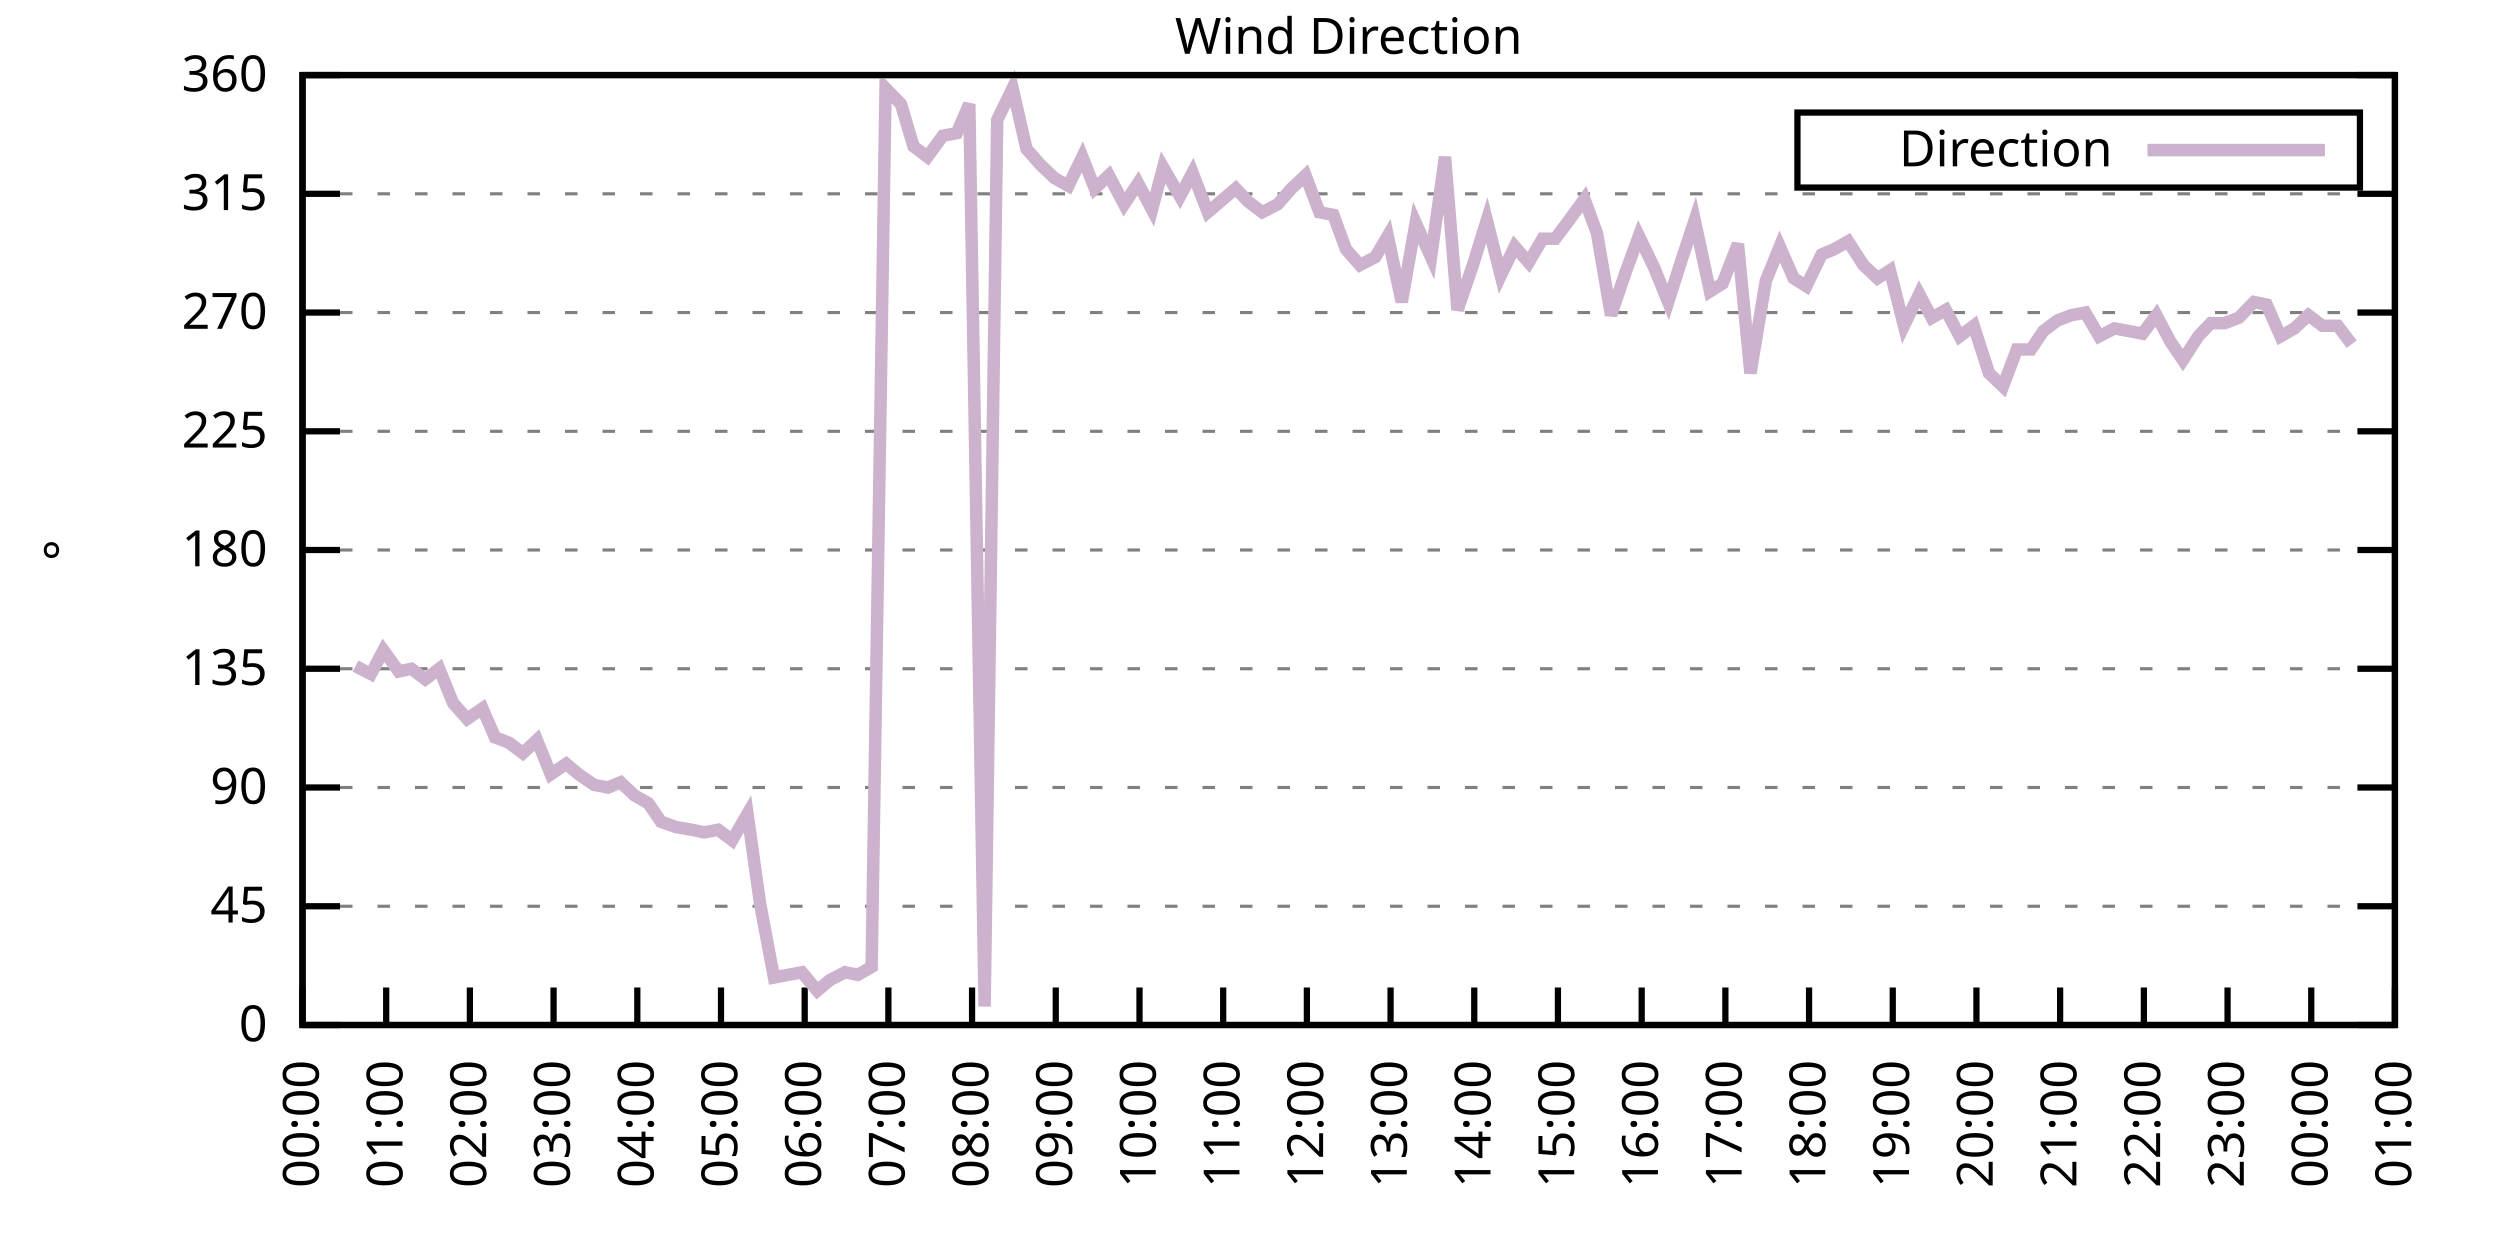
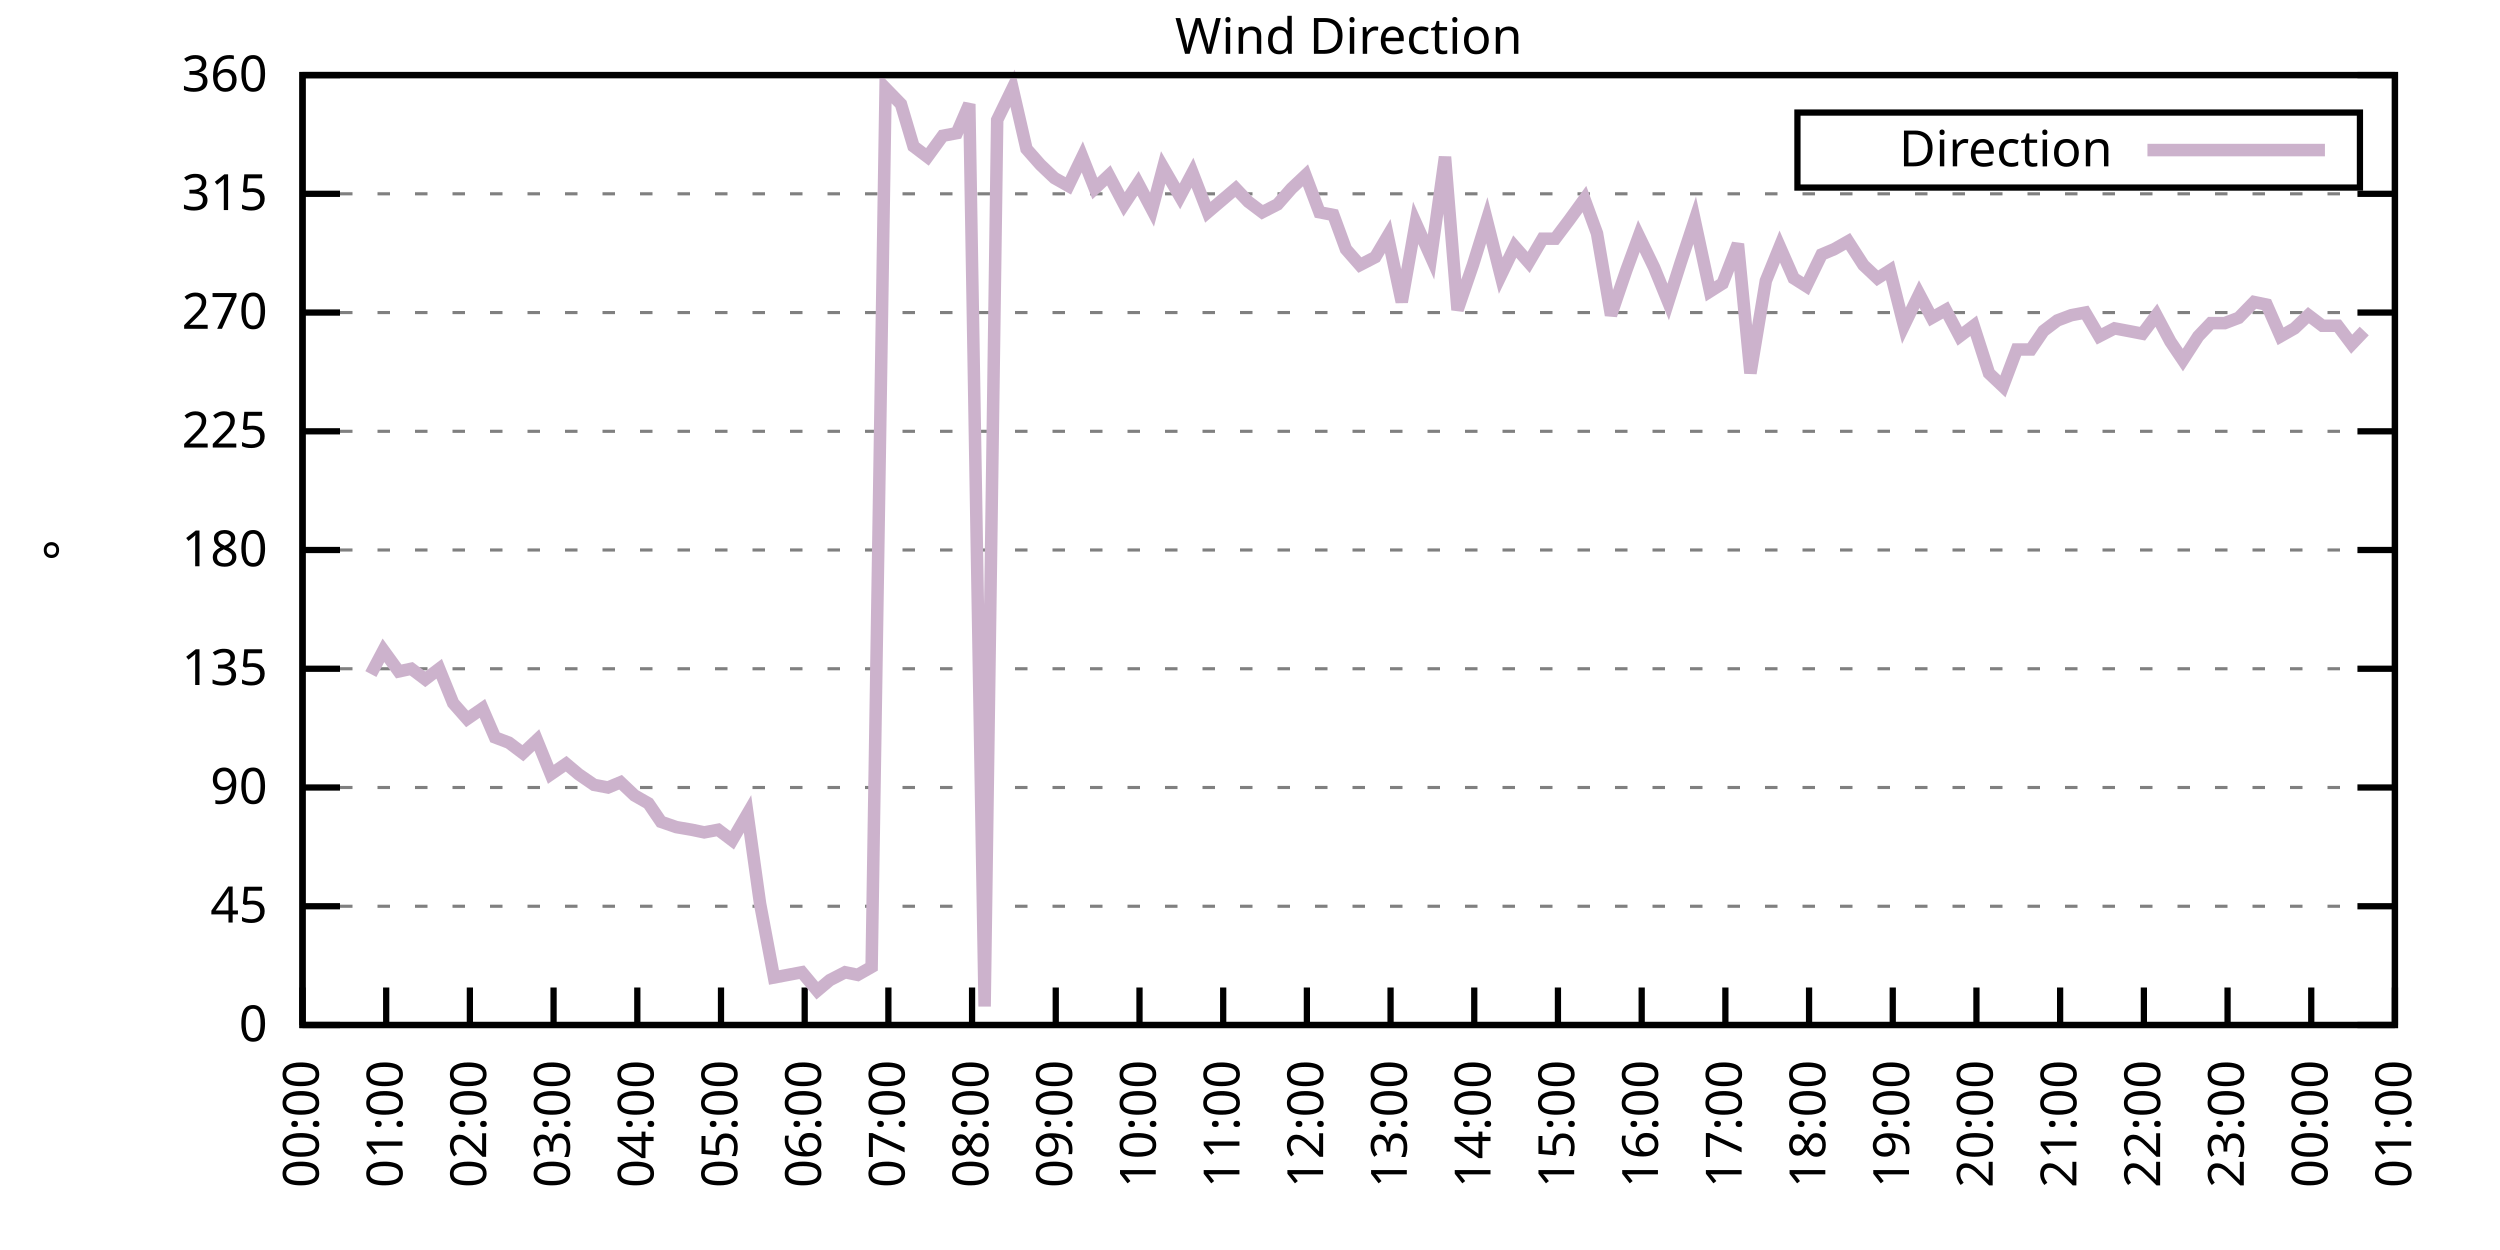
<svg xmlns="http://www.w3.org/2000/svg" xmlns:xlink="http://www.w3.org/1999/xlink" width="400" height="200" viewBox="0 0 400 200">
  <g id="gnuplot_canvas">
    <rect x="0" y="0" width="400" height="200" fill="none" />
    <defs>
      <circle id="gpDot" r="0.5" stroke-width="0.5" stroke="currentColor" />
      <path id="gpPt0" stroke-width="0.333" stroke="currentColor" d="M-1,0 h2 M0,-1 v2" />
      <path id="gpPt1" stroke-width="0.333" stroke="currentColor" d="M-1,-1 L1,1 M1,-1 L-1,1" />
      <path id="gpPt2" stroke-width="0.333" stroke="currentColor" d="M-1,0 L1,0 M0,-1 L0,1 M-1,-1 L1,1 M-1,1 L1,-1" />
      <rect id="gpPt3" stroke-width="0.333" stroke="currentColor" x="-1" y="-1" width="2" height="2" />
      <rect id="gpPt4" stroke-width="0.333" stroke="currentColor" fill="currentColor" x="-1" y="-1" width="2" height="2" />
      <circle id="gpPt5" stroke-width="0.333" stroke="currentColor" cx="0" cy="0" r="1" />
      <use xlink:href="#gpPt5" id="gpPt6" fill="currentColor" stroke="none" />
      <path id="gpPt7" stroke-width="0.333" stroke="currentColor" d="M0,-1.33 L-1.33,0.67 L1.33,0.67 z" />
      <use xlink:href="#gpPt7" id="gpPt8" fill="currentColor" stroke="none" />
      <use xlink:href="#gpPt7" id="gpPt9" stroke="currentColor" transform="rotate(180)" />
      <use xlink:href="#gpPt9" id="gpPt10" fill="currentColor" stroke="none" />
      <use xlink:href="#gpPt3" id="gpPt11" stroke="currentColor" transform="rotate(45)" />
      <use xlink:href="#gpPt11" id="gpPt12" fill="currentColor" stroke="none" />
      <path id="gpPt13" stroke-width="0.333" stroke="currentColor" d="M0,1.330 L1.265,0.411 L0.782,-1.067 L-0.782,-1.076 L-1.265,0.411 z" />
      <use xlink:href="#gpPt13" id="gpPt14" fill="currentColor" stroke="none" />
      <filter id="textbox" filterUnits="objectBoundingBox" x="0" y="0" height="1" width="1">
        <feFlood flood-color="white" flood-opacity="1" result="bgnd" />
        <feComposite in="SourceGraphic" in2="bgnd" operator="atop" />
      </filter>
      <filter id="greybox" filterUnits="objectBoundingBox" x="0" y="0" height="1" width="1">
        <feFlood flood-color="lightgrey" flood-opacity="1" result="grey" />
        <feComposite in="SourceGraphic" in2="grey" operator="atop" />
      </filter>
    </defs>
    <g fill="none" color="white" stroke="currentColor" stroke-width="1.00" stroke-linecap="butt" stroke-linejoin="miter">
</g>
    <g fill="none" color="black" stroke="currentColor" stroke-width="1.00" stroke-linecap="butt" stroke-linejoin="miter">
      <g stroke="none" shape-rendering="crispEdges">
        <polygon fill="rgb(255, 255, 255)" points="48.40,164.00 383.18,164.00 383.18,12.02 48.40,12.02 " />
      </g>
    </g>
    <g fill="none" color="black" stroke="currentColor" stroke-width="1.00" stroke-linecap="butt" stroke-linejoin="miter">
</g>
    <g fill="none" color="black" stroke="black" stroke-width="0.50" stroke-linecap="butt" stroke-linejoin="miter">
</g>
    <g fill="none" color="gray" stroke="currentColor" stroke-width="0.50" stroke-linecap="butt" stroke-linejoin="miter">
      <path stroke="gray" stroke-dasharray="2,4" class="gridline" d="M48.40,164.00 L383.19,164.00  " />
    </g>
    <g fill="none" color="gray" stroke="gray" stroke-width="1.00" stroke-linecap="butt" stroke-linejoin="miter">
</g>
    <g fill="none" color="black" stroke="currentColor" stroke-width="1.00" stroke-linecap="butt" stroke-linejoin="miter">
      <path stroke="black" d="M48.40,164.00 L54.40,164.00 M383.19,164.00 L377.19,164.00  " />
      <g transform="translate(42.80,166.60)" stroke="none" fill="black" font-family="Sans" font-size="8.00" text-anchor="end">
        <text>
          <tspan font-family="Sans"> 0</tspan>
        </text>
      </g>
    </g>
    <g fill="none" color="black" stroke="currentColor" stroke-width="1.00" stroke-linecap="butt" stroke-linejoin="miter">
</g>
    <g fill="none" color="black" stroke="black" stroke-width="0.50" stroke-linecap="butt" stroke-linejoin="miter">
</g>
    <g fill="none" color="gray" stroke="currentColor" stroke-width="0.50" stroke-linecap="butt" stroke-linejoin="miter">
      <path stroke="gray" stroke-dasharray="2,4" class="gridline" d="M48.40,145.00 L383.19,145.00  " />
    </g>
    <g fill="none" color="gray" stroke="gray" stroke-width="1.00" stroke-linecap="butt" stroke-linejoin="miter">
</g>
    <g fill="none" color="black" stroke="currentColor" stroke-width="1.00" stroke-linecap="butt" stroke-linejoin="miter">
      <path stroke="black" d="M48.40,145.00 L54.40,145.00 M383.19,145.00 L377.19,145.00  " />
      <g transform="translate(42.80,147.60)" stroke="none" fill="black" font-family="Sans" font-size="8.00" text-anchor="end">
        <text>
          <tspan font-family="Sans"> 45</tspan>
        </text>
      </g>
    </g>
    <g fill="none" color="black" stroke="currentColor" stroke-width="1.00" stroke-linecap="butt" stroke-linejoin="miter">
</g>
    <g fill="none" color="black" stroke="black" stroke-width="0.50" stroke-linecap="butt" stroke-linejoin="miter">
</g>
    <g fill="none" color="gray" stroke="currentColor" stroke-width="0.50" stroke-linecap="butt" stroke-linejoin="miter">
      <path stroke="gray" stroke-dasharray="2,4" class="gridline" d="M48.40,126.00 L383.19,126.00  " />
    </g>
    <g fill="none" color="gray" stroke="gray" stroke-width="1.00" stroke-linecap="butt" stroke-linejoin="miter">
</g>
    <g fill="none" color="black" stroke="currentColor" stroke-width="1.00" stroke-linecap="butt" stroke-linejoin="miter">
      <path stroke="black" d="M48.40,126.00 L54.40,126.00 M383.19,126.00 L377.19,126.00  " />
      <g transform="translate(42.80,128.60)" stroke="none" fill="black" font-family="Sans" font-size="8.00" text-anchor="end">
        <text>
          <tspan font-family="Sans"> 90</tspan>
        </text>
      </g>
    </g>
    <g fill="none" color="black" stroke="currentColor" stroke-width="1.00" stroke-linecap="butt" stroke-linejoin="miter">
</g>
    <g fill="none" color="black" stroke="black" stroke-width="0.50" stroke-linecap="butt" stroke-linejoin="miter">
</g>
    <g fill="none" color="gray" stroke="currentColor" stroke-width="0.50" stroke-linecap="butt" stroke-linejoin="miter">
      <path stroke="gray" stroke-dasharray="2,4" class="gridline" d="M48.40,107.00 L383.19,107.00  " />
    </g>
    <g fill="none" color="gray" stroke="gray" stroke-width="1.00" stroke-linecap="butt" stroke-linejoin="miter">
</g>
    <g fill="none" color="black" stroke="currentColor" stroke-width="1.00" stroke-linecap="butt" stroke-linejoin="miter">
      <path stroke="black" d="M48.40,107.00 L54.40,107.00 M383.19,107.00 L377.19,107.00  " />
      <g transform="translate(42.80,109.60)" stroke="none" fill="black" font-family="Sans" font-size="8.00" text-anchor="end">
        <text>
          <tspan font-family="Sans"> 135</tspan>
        </text>
      </g>
    </g>
    <g fill="none" color="black" stroke="currentColor" stroke-width="1.00" stroke-linecap="butt" stroke-linejoin="miter">
</g>
    <g fill="none" color="black" stroke="black" stroke-width="0.50" stroke-linecap="butt" stroke-linejoin="miter">
</g>
    <g fill="none" color="gray" stroke="currentColor" stroke-width="0.50" stroke-linecap="butt" stroke-linejoin="miter">
      <path stroke="gray" stroke-dasharray="2,4" class="gridline" d="M48.40,88.00 L383.19,88.00  " />
    </g>
    <g fill="none" color="gray" stroke="gray" stroke-width="1.00" stroke-linecap="butt" stroke-linejoin="miter">
</g>
    <g fill="none" color="black" stroke="currentColor" stroke-width="1.00" stroke-linecap="butt" stroke-linejoin="miter">
      <path stroke="black" d="M48.40,88.00 L54.40,88.00 M383.19,88.00 L377.19,88.00  " />
      <g transform="translate(42.80,90.60)" stroke="none" fill="black" font-family="Sans" font-size="8.00" text-anchor="end">
        <text>
          <tspan font-family="Sans"> 180</tspan>
        </text>
      </g>
    </g>
    <g fill="none" color="black" stroke="currentColor" stroke-width="1.00" stroke-linecap="butt" stroke-linejoin="miter">
</g>
    <g fill="none" color="black" stroke="black" stroke-width="0.50" stroke-linecap="butt" stroke-linejoin="miter">
</g>
    <g fill="none" color="gray" stroke="currentColor" stroke-width="0.50" stroke-linecap="butt" stroke-linejoin="miter">
      <path stroke="gray" stroke-dasharray="2,4" class="gridline" d="M48.40,69.01 L383.19,69.01  " />
    </g>
    <g fill="none" color="gray" stroke="gray" stroke-width="1.00" stroke-linecap="butt" stroke-linejoin="miter">
</g>
    <g fill="none" color="black" stroke="currentColor" stroke-width="1.00" stroke-linecap="butt" stroke-linejoin="miter">
      <path stroke="black" d="M48.40,69.01 L54.40,69.01 M383.19,69.01 L377.19,69.01  " />
      <g transform="translate(42.80,71.61)" stroke="none" fill="black" font-family="Sans" font-size="8.00" text-anchor="end">
        <text>
          <tspan font-family="Sans"> 225</tspan>
        </text>
      </g>
    </g>
    <g fill="none" color="black" stroke="currentColor" stroke-width="1.00" stroke-linecap="butt" stroke-linejoin="miter">
</g>
    <g fill="none" color="black" stroke="black" stroke-width="0.50" stroke-linecap="butt" stroke-linejoin="miter">
</g>
    <g fill="none" color="gray" stroke="currentColor" stroke-width="0.50" stroke-linecap="butt" stroke-linejoin="miter">
      <path stroke="gray" stroke-dasharray="2,4" class="gridline" d="M48.40,50.01 L383.19,50.01  " />
    </g>
    <g fill="none" color="gray" stroke="gray" stroke-width="1.00" stroke-linecap="butt" stroke-linejoin="miter">
</g>
    <g fill="none" color="black" stroke="currentColor" stroke-width="1.00" stroke-linecap="butt" stroke-linejoin="miter">
      <path stroke="black" d="M48.40,50.01 L54.40,50.01 M383.19,50.01 L377.19,50.01  " />
      <g transform="translate(42.80,52.61)" stroke="none" fill="black" font-family="Sans" font-size="8.00" text-anchor="end">
        <text>
          <tspan font-family="Sans"> 270</tspan>
        </text>
      </g>
    </g>
    <g fill="none" color="black" stroke="currentColor" stroke-width="1.00" stroke-linecap="butt" stroke-linejoin="miter">
</g>
    <g fill="none" color="black" stroke="black" stroke-width="0.50" stroke-linecap="butt" stroke-linejoin="miter">
</g>
    <g fill="none" color="gray" stroke="currentColor" stroke-width="0.50" stroke-linecap="butt" stroke-linejoin="miter">
      <path stroke="gray" stroke-dasharray="2,4" class="gridline" d="M48.40,31.01 L383.19,31.01  " />
    </g>
    <g fill="none" color="gray" stroke="gray" stroke-width="1.00" stroke-linecap="butt" stroke-linejoin="miter">
</g>
    <g fill="none" color="black" stroke="currentColor" stroke-width="1.00" stroke-linecap="butt" stroke-linejoin="miter">
      <path stroke="black" d="M48.40,31.01 L54.40,31.01 M383.19,31.01 L377.19,31.01  " />
      <g transform="translate(42.80,33.61)" stroke="none" fill="black" font-family="Sans" font-size="8.00" text-anchor="end">
        <text>
          <tspan font-family="Sans"> 315</tspan>
        </text>
      </g>
    </g>
    <g fill="none" color="black" stroke="currentColor" stroke-width="1.00" stroke-linecap="butt" stroke-linejoin="miter">
</g>
    <g fill="none" color="black" stroke="black" stroke-width="0.50" stroke-linecap="butt" stroke-linejoin="miter">
</g>
    <g fill="none" color="gray" stroke="currentColor" stroke-width="0.50" stroke-linecap="butt" stroke-linejoin="miter">
      <path stroke="gray" stroke-dasharray="2,4" class="gridline" d="M48.40,12.01 L383.19,12.01  " />
    </g>
    <g fill="none" color="gray" stroke="gray" stroke-width="1.00" stroke-linecap="butt" stroke-linejoin="miter">
</g>
    <g fill="none" color="black" stroke="currentColor" stroke-width="1.00" stroke-linecap="butt" stroke-linejoin="miter">
      <path stroke="black" d="M48.40,12.01 L54.40,12.01 M383.19,12.01 L377.19,12.01  " />
      <g transform="translate(42.80,14.61)" stroke="none" fill="black" font-family="Sans" font-size="8.00" text-anchor="end">
        <text>
          <tspan font-family="Sans"> 360</tspan>
        </text>
      </g>
    </g>
    <g fill="none" color="black" stroke="currentColor" stroke-width="1.00" stroke-linecap="butt" stroke-linejoin="miter">
      <path stroke="black" d="M48.40,164.00 L48.40,158.00  " />
      <g transform="translate(51.00,169.60) rotate(270.00)" stroke="none" fill="black" font-family="Sans" font-size="8.00" text-anchor="end">
        <text>
          <tspan font-family="Sans">00:00</tspan>
        </text>
      </g>
    </g>
    <g fill="none" color="black" stroke="currentColor" stroke-width="1.00" stroke-linecap="butt" stroke-linejoin="miter">
      <path stroke="black" d="M61.79,164.00 L61.79,158.00  " />
      <g transform="translate(64.39,169.60) rotate(270.00)" stroke="none" fill="black" font-family="Sans" font-size="8.00" text-anchor="end">
        <text>
          <tspan font-family="Sans">01:00</tspan>
        </text>
      </g>
    </g>
    <g fill="none" color="black" stroke="currentColor" stroke-width="1.00" stroke-linecap="butt" stroke-linejoin="miter">
      <path stroke="black" d="M75.18,164.00 L75.18,158.00  " />
      <g transform="translate(77.78,169.60) rotate(270.00)" stroke="none" fill="black" font-family="Sans" font-size="8.00" text-anchor="end">
        <text>
          <tspan font-family="Sans">02:00</tspan>
        </text>
      </g>
    </g>
    <g fill="none" color="black" stroke="currentColor" stroke-width="1.00" stroke-linecap="butt" stroke-linejoin="miter">
      <path stroke="black" d="M88.57,164.00 L88.57,158.00  " />
      <g transform="translate(91.17,169.60) rotate(270.00)" stroke="none" fill="black" font-family="Sans" font-size="8.00" text-anchor="end">
        <text>
          <tspan font-family="Sans">03:00</tspan>
        </text>
      </g>
    </g>
    <g fill="none" color="black" stroke="currentColor" stroke-width="1.00" stroke-linecap="butt" stroke-linejoin="miter">
      <path stroke="black" d="M101.97,164.00 L101.97,158.00  " />
      <g transform="translate(104.57,169.60) rotate(270.00)" stroke="none" fill="black" font-family="Sans" font-size="8.00" text-anchor="end">
        <text>
          <tspan font-family="Sans">04:00</tspan>
        </text>
      </g>
    </g>
    <g fill="none" color="black" stroke="currentColor" stroke-width="1.00" stroke-linecap="butt" stroke-linejoin="miter">
      <path stroke="black" d="M115.36,164.00 L115.36,158.00  " />
      <g transform="translate(117.96,169.60) rotate(270.00)" stroke="none" fill="black" font-family="Sans" font-size="8.00" text-anchor="end">
        <text>
          <tspan font-family="Sans">05:00</tspan>
        </text>
      </g>
    </g>
    <g fill="none" color="black" stroke="currentColor" stroke-width="1.00" stroke-linecap="butt" stroke-linejoin="miter">
      <path stroke="black" d="M128.75,164.00 L128.75,158.00  " />
      <g transform="translate(131.35,169.60) rotate(270.00)" stroke="none" fill="black" font-family="Sans" font-size="8.00" text-anchor="end">
        <text>
          <tspan font-family="Sans">06:00</tspan>
        </text>
      </g>
    </g>
    <g fill="none" color="black" stroke="currentColor" stroke-width="1.00" stroke-linecap="butt" stroke-linejoin="miter">
      <path stroke="black" d="M142.14,164.00 L142.14,158.00  " />
      <g transform="translate(144.74,169.60) rotate(270.00)" stroke="none" fill="black" font-family="Sans" font-size="8.00" text-anchor="end">
        <text>
          <tspan font-family="Sans">07:00</tspan>
        </text>
      </g>
    </g>
    <g fill="none" color="black" stroke="currentColor" stroke-width="1.00" stroke-linecap="butt" stroke-linejoin="miter">
      <path stroke="black" d="M155.53,164.00 L155.53,158.00  " />
      <g transform="translate(158.13,169.60) rotate(270.00)" stroke="none" fill="black" font-family="Sans" font-size="8.00" text-anchor="end">
        <text>
          <tspan font-family="Sans">08:00</tspan>
        </text>
      </g>
    </g>
    <g fill="none" color="black" stroke="currentColor" stroke-width="1.00" stroke-linecap="butt" stroke-linejoin="miter">
      <path stroke="black" d="M168.92,164.00 L168.92,158.00  " />
      <g transform="translate(171.52,169.60) rotate(270.00)" stroke="none" fill="black" font-family="Sans" font-size="8.00" text-anchor="end">
        <text>
          <tspan font-family="Sans">09:00</tspan>
        </text>
      </g>
    </g>
    <g fill="none" color="black" stroke="currentColor" stroke-width="1.00" stroke-linecap="butt" stroke-linejoin="miter">
      <path stroke="black" d="M182.32,164.00 L182.32,158.00  " />
      <g transform="translate(184.92,169.60) rotate(270.00)" stroke="none" fill="black" font-family="Sans" font-size="8.00" text-anchor="end">
        <text>
          <tspan font-family="Sans">10:00</tspan>
        </text>
      </g>
    </g>
    <g fill="none" color="black" stroke="currentColor" stroke-width="1.00" stroke-linecap="butt" stroke-linejoin="miter">
      <path stroke="black" d="M195.71,164.00 L195.71,158.00  " />
      <g transform="translate(198.31,169.60) rotate(270.00)" stroke="none" fill="black" font-family="Sans" font-size="8.00" text-anchor="end">
        <text>
          <tspan font-family="Sans">11:00</tspan>
        </text>
      </g>
    </g>
    <g fill="none" color="black" stroke="currentColor" stroke-width="1.00" stroke-linecap="butt" stroke-linejoin="miter">
      <path stroke="black" d="M209.10,164.00 L209.10,158.00  " />
      <g transform="translate(211.70,169.60) rotate(270.00)" stroke="none" fill="black" font-family="Sans" font-size="8.00" text-anchor="end">
        <text>
          <tspan font-family="Sans">12:00</tspan>
        </text>
      </g>
    </g>
    <g fill="none" color="black" stroke="currentColor" stroke-width="1.00" stroke-linecap="butt" stroke-linejoin="miter">
      <path stroke="black" d="M222.49,164.00 L222.49,158.00  " />
      <g transform="translate(225.09,169.60) rotate(270.00)" stroke="none" fill="black" font-family="Sans" font-size="8.00" text-anchor="end">
        <text>
          <tspan font-family="Sans">13:00</tspan>
        </text>
      </g>
    </g>
    <g fill="none" color="black" stroke="currentColor" stroke-width="1.00" stroke-linecap="butt" stroke-linejoin="miter">
      <path stroke="black" d="M235.88,164.00 L235.88,158.00  " />
      <g transform="translate(238.48,169.60) rotate(270.00)" stroke="none" fill="black" font-family="Sans" font-size="8.00" text-anchor="end">
        <text>
          <tspan font-family="Sans">14:00</tspan>
        </text>
      </g>
    </g>
    <g fill="none" color="black" stroke="currentColor" stroke-width="1.00" stroke-linecap="butt" stroke-linejoin="miter">
      <path stroke="black" d="M249.27,164.00 L249.27,158.00  " />
      <g transform="translate(251.87,169.60) rotate(270.00)" stroke="none" fill="black" font-family="Sans" font-size="8.00" text-anchor="end">
        <text>
          <tspan font-family="Sans">15:00</tspan>
        </text>
      </g>
    </g>
    <g fill="none" color="black" stroke="currentColor" stroke-width="1.00" stroke-linecap="butt" stroke-linejoin="miter">
      <path stroke="black" d="M262.67,164.00 L262.67,158.00  " />
      <g transform="translate(265.27,169.60) rotate(270.00)" stroke="none" fill="black" font-family="Sans" font-size="8.00" text-anchor="end">
        <text>
          <tspan font-family="Sans">16:00</tspan>
        </text>
      </g>
    </g>
    <g fill="none" color="black" stroke="currentColor" stroke-width="1.00" stroke-linecap="butt" stroke-linejoin="miter">
      <path stroke="black" d="M276.06,164.00 L276.06,158.00  " />
      <g transform="translate(278.66,169.60) rotate(270.00)" stroke="none" fill="black" font-family="Sans" font-size="8.00" text-anchor="end">
        <text>
          <tspan font-family="Sans">17:00</tspan>
        </text>
      </g>
    </g>
    <g fill="none" color="black" stroke="currentColor" stroke-width="1.00" stroke-linecap="butt" stroke-linejoin="miter">
      <path stroke="black" d="M289.45,164.00 L289.45,158.00  " />
      <g transform="translate(292.05,169.60) rotate(270.00)" stroke="none" fill="black" font-family="Sans" font-size="8.00" text-anchor="end">
        <text>
          <tspan font-family="Sans">18:00</tspan>
        </text>
      </g>
    </g>
    <g fill="none" color="black" stroke="currentColor" stroke-width="1.00" stroke-linecap="butt" stroke-linejoin="miter">
      <path stroke="black" d="M302.84,164.00 L302.84,158.00  " />
      <g transform="translate(305.44,169.60) rotate(270.00)" stroke="none" fill="black" font-family="Sans" font-size="8.00" text-anchor="end">
        <text>
          <tspan font-family="Sans">19:00</tspan>
        </text>
      </g>
    </g>
    <g fill="none" color="black" stroke="currentColor" stroke-width="1.00" stroke-linecap="butt" stroke-linejoin="miter">
      <path stroke="black" d="M316.23,164.00 L316.23,158.00  " />
      <g transform="translate(318.83,169.60) rotate(270.00)" stroke="none" fill="black" font-family="Sans" font-size="8.00" text-anchor="end">
        <text>
          <tspan font-family="Sans">20:00</tspan>
        </text>
      </g>
    </g>
    <g fill="none" color="black" stroke="currentColor" stroke-width="1.00" stroke-linecap="butt" stroke-linejoin="miter">
      <path stroke="black" d="M329.62,164.00 L329.62,158.00  " />
      <g transform="translate(332.22,169.60) rotate(270.00)" stroke="none" fill="black" font-family="Sans" font-size="8.00" text-anchor="end">
        <text>
          <tspan font-family="Sans">21:00</tspan>
        </text>
      </g>
    </g>
    <g fill="none" color="black" stroke="currentColor" stroke-width="1.00" stroke-linecap="butt" stroke-linejoin="miter">
      <path stroke="black" d="M343.02,164.00 L343.02,158.00  " />
      <g transform="translate(345.62,169.60) rotate(270.00)" stroke="none" fill="black" font-family="Sans" font-size="8.00" text-anchor="end">
        <text>
          <tspan font-family="Sans">22:00</tspan>
        </text>
      </g>
    </g>
    <g fill="none" color="black" stroke="currentColor" stroke-width="1.00" stroke-linecap="butt" stroke-linejoin="miter">
      <path stroke="black" d="M356.41,164.00 L356.41,158.00  " />
      <g transform="translate(359.01,169.60) rotate(270.00)" stroke="none" fill="black" font-family="Sans" font-size="8.00" text-anchor="end">
        <text>
          <tspan font-family="Sans">23:00</tspan>
        </text>
      </g>
    </g>
    <g fill="none" color="black" stroke="currentColor" stroke-width="1.00" stroke-linecap="butt" stroke-linejoin="miter">
      <path stroke="black" d="M369.80,164.00 L369.80,158.00  " />
      <g transform="translate(372.40,169.60) rotate(270.00)" stroke="none" fill="black" font-family="Sans" font-size="8.00" text-anchor="end">
        <text>
          <tspan font-family="Sans">00:00</tspan>
        </text>
      </g>
    </g>
    <g fill="none" color="black" stroke="currentColor" stroke-width="1.00" stroke-linecap="butt" stroke-linejoin="miter">
      <path stroke="black" d="M383.19,164.00 L383.19,158.00  " />
      <g transform="translate(385.79,169.60) rotate(270.00)" stroke="none" fill="black" font-family="Sans" font-size="8.00" text-anchor="end">
        <text>
          <tspan font-family="Sans">01:00</tspan>
        </text>
      </g>
    </g>
    <g fill="none" color="black" stroke="currentColor" stroke-width="1.00" stroke-linecap="butt" stroke-linejoin="miter">
</g>
    <g fill="none" color="black" stroke="currentColor" stroke-width="1.00" stroke-linecap="butt" stroke-linejoin="miter">
      <path stroke="black" d="M48.40,12.01 L48.40,164.00 L383.19,164.00 L383.19,12.01 L48.40,12.01 Z  " />
    </g>
    <g fill="none" color="black" stroke="currentColor" stroke-width="1.00" stroke-linecap="butt" stroke-linejoin="miter">
</g>
    <g fill="none" color="black" stroke="currentColor" stroke-width="1.00" stroke-linecap="butt" stroke-linejoin="miter">
      <path stroke="black" d="M287.59,30.01 L287.59,18.01 L377.59,18.01 L377.59,30.01 L287.59,30.01 Z  " />
    </g>
    <g id="Wind_direction_plot_1">
      <g fill="none" color="white" stroke="black" stroke-width="2.00" stroke-linecap="butt" stroke-linejoin="miter">
</g>
      <g fill="none" color="black" stroke="currentColor" stroke-width="2.00" stroke-linecap="butt" stroke-linejoin="miter">
        <g transform="translate(337.99,26.61)" stroke="none" fill="black" font-family="Sans" font-size="8.00" text-anchor="end">
          <text>
            <tspan font-family="Sans">Direction</tspan>
          </text>
        </g>
      </g>
      <g fill="none" color="black" stroke="currentColor" stroke-width="2.00" stroke-linecap="butt" stroke-linejoin="miter">
-         <path stroke="rgb(204, 178, 204)" d="M343.59,24.01 L371.99,24.01 M56.88,106.58 L59.34,107.85 L61.35,104.05 L63.80,107.43 L65.81,107.00 L68.04,108.69   L70.27,107.00 L72.50,112.49 L74.74,115.03 L77.19,113.34 L79.20,117.98 L81.43,118.83 L83.66,120.51 L85.90,118.40   L88.13,123.89 L90.58,122.20 L92.59,123.89 L95.05,125.58 L97.28,126.00 L99.29,125.16 L101.52,127.27 L103.75,128.54   L105.76,131.49 L108.22,132.34 L110.67,132.76 L112.68,133.18 L114.91,132.76 L117.14,134.45 L119.60,130.22 L121.61,144.58   L123.84,156.40 L126.07,155.98 L128.30,155.56 L130.76,158.51 L132.77,156.82 L135.22,155.56 L137.23,155.98 L139.46,154.71   L141.69,14.12 L144.15,16.65 L146.16,23.41 L148.39,25.10 L150.85,21.72 L153.08,21.30 L155.09,16.65 L157.54,161.04   L159.55,19.19 L162.01,14.12 L164.24,23.83 L166.47,26.36 L168.70,28.48 L170.93,29.74 L173.17,25.10 L175.17,30.16   L177.41,28.05 L179.86,32.70 L182.09,29.32 L184.32,33.54 L186.11,26.79 L188.79,31.43 L190.80,27.63 L193.25,33.96   L197.72,30.16 L199.73,32.28 L201.96,33.96 L204.41,32.70 L206.64,30.16 L208.88,28.05 L211.11,33.96 L213.34,34.39   L215.35,39.87 L217.58,42.41 L220.04,41.14 L222.04,37.76 L224.28,48.32 L226.51,35.65 L228.96,41.14 L231.20,25.10   L233.20,49.59 L235.66,42.41 L237.89,35.23 L240.12,44.10 L242.36,39.45 L244.59,41.99 L246.82,38.19 L248.83,38.19   L251.06,35.23 L253.51,31.85 L255.52,37.34 L257.76,50.43 L260.21,43.25 L262.22,37.76 L264.67,42.83 L266.91,48.32   L268.92,41.99 L271.15,35.23 L273.60,46.63 L275.61,45.36 L278.07,39.03 L280.07,59.72 L282.53,44.94 L284.76,39.45   L286.99,44.52 L289.00,45.79 L291.46,40.72 L293.47,39.87 L295.70,38.61 L298.15,42.41 L300.39,44.52 L302.39,43.25   L304.63,52.12 L307.08,47.05 L309.09,50.85 L311.32,49.59 L313.55,53.81 L315.79,52.12 L318.24,59.72 L320.47,61.83   L322.70,55.92 L324.94,55.92 L326.95,52.96 L329.18,51.27 L331.41,50.43 L333.64,50.01 L335.87,53.81 L338.33,52.54   L340.56,52.96 L342.79,53.39 L345.02,50.43 L347.26,54.65 L349.26,57.61 L351.72,53.81 L353.73,51.70 L355.96,51.70   L358.19,50.85 L360.65,48.32 L362.66,48.74 L364.89,53.81 L367.12,52.54 L369.35,50.43 L371.58,52.12 L374.04,52.12   L376.27,55.07  " />
+         <path stroke="rgb(204, 178, 204)" d="M343.59,24.01 L371.99,24.01 M59.34,107.85 L61.35,104.05 L63.80,107.43 L65.81,107.00 L68.04,108.69 L70.27,107.00   L72.50,112.49 L74.74,115.03 L77.19,113.34 L79.20,117.98 L81.43,118.83 L83.66,120.51 L85.90,118.40 L88.13,123.89   L90.58,122.20 L92.59,123.89 L95.05,125.58 L97.28,126.00 L99.29,125.16 L101.52,127.27 L103.75,128.54 L105.76,131.49   L108.22,132.34 L110.67,132.76 L112.68,133.18 L114.91,132.76 L117.14,134.45 L119.60,130.22 L121.61,144.58 L123.84,156.40   L126.07,155.98 L128.30,155.56 L130.76,158.51 L132.77,156.82 L135.22,155.56 L137.23,155.98 L139.46,154.71 L141.69,14.12   L144.15,16.65 L146.16,23.41 L148.39,25.10 L150.85,21.72 L153.08,21.30 L155.09,16.65 L157.54,161.04 L159.55,19.19   L162.01,14.12 L164.24,23.83 L166.47,26.36 L168.70,28.48 L170.93,29.74 L173.17,25.10 L175.17,30.16 L177.41,28.05   L179.86,32.70 L182.09,29.32 L184.32,33.54 L186.11,26.79 L188.79,31.43 L190.80,27.63 L193.25,33.96 L197.72,30.16   L199.73,32.28 L201.96,33.96 L204.41,32.70 L206.64,30.16 L208.88,28.05 L211.11,33.96 L213.34,34.39 L215.35,39.87   L217.58,42.41 L220.04,41.14 L222.04,37.76 L224.28,48.32 L226.51,35.65 L228.96,41.14 L231.20,25.10 L233.20,49.59   L235.66,42.41 L237.89,35.23 L240.12,44.10 L242.36,39.45 L244.59,41.99 L246.82,38.19 L248.83,38.19 L251.06,35.23   L253.51,31.85 L255.52,37.34 L257.76,50.43 L260.21,43.25 L262.22,37.76 L264.67,42.83 L266.91,48.32 L268.92,41.99   L271.15,35.23 L273.60,46.63 L275.61,45.36 L278.07,39.03 L280.07,59.72 L282.53,44.94 L284.76,39.45 L286.99,44.52   L289.00,45.79 L291.46,40.72 L293.47,39.87 L295.70,38.61 L298.15,42.41 L300.39,44.52 L302.39,43.25 L304.63,52.12   L307.08,47.05 L309.09,50.85 L311.32,49.59 L313.55,53.81 L315.79,52.12 L318.24,59.72 L320.47,61.83 L322.70,55.92   L324.94,55.92 L326.95,52.96 L329.18,51.27 L331.41,50.43 L333.64,50.01 L335.87,53.81 L338.33,52.54 L340.56,52.96   L342.79,53.39 L345.02,50.43 L347.26,54.65 L349.26,57.61 L351.72,53.81 L353.73,51.70 L355.96,51.70 L358.19,50.85   L360.65,48.32 L362.66,48.74 L364.89,53.81 L367.12,52.54 L369.35,50.43 L371.58,52.12 L374.04,52.12 L376.27,55.07   L378.28,52.96  " />
      </g>
    </g>
    <g fill="none" color="black" stroke="currentColor" stroke-width="2.00" stroke-linecap="butt" stroke-linejoin="miter">
</g>
    <g fill="none" color="black" stroke="black" stroke-width="1.00" stroke-linecap="butt" stroke-linejoin="miter">
</g>
    <g fill="none" color="black" stroke="currentColor" stroke-width="1.00" stroke-linecap="butt" stroke-linejoin="miter">
      <path stroke="black" d="M48.40,12.01 L48.40,164.00 L383.19,164.00 L383.19,12.01 L48.40,12.01 Z  " />
      <g transform="translate(12.80,88.01) rotate(270.00)" stroke="none" fill="black" font-family="Sans" font-size="8.00" text-anchor="middle">
        <text>
          <tspan font-family="Sans">°</tspan>
        </text>
      </g>
    </g>
    <g fill="none" color="black" stroke="currentColor" stroke-width="1.00" stroke-linecap="butt" stroke-linejoin="miter">
</g>
    <g fill="none" color="black" stroke="currentColor" stroke-width="1.00" stroke-linecap="butt" stroke-linejoin="miter">
      <g transform="translate(215.79,8.61)" stroke="none" fill="black" font-family="Sans" font-size="8.00" text-anchor="middle">
        <text>
          <tspan font-family="Sans">Wind Direction</tspan>
        </text>
      </g>
    </g>
    <g fill="none" color="black" stroke="currentColor" stroke-width="1.00" stroke-linecap="butt" stroke-linejoin="miter">
</g>
  </g>
</svg>
